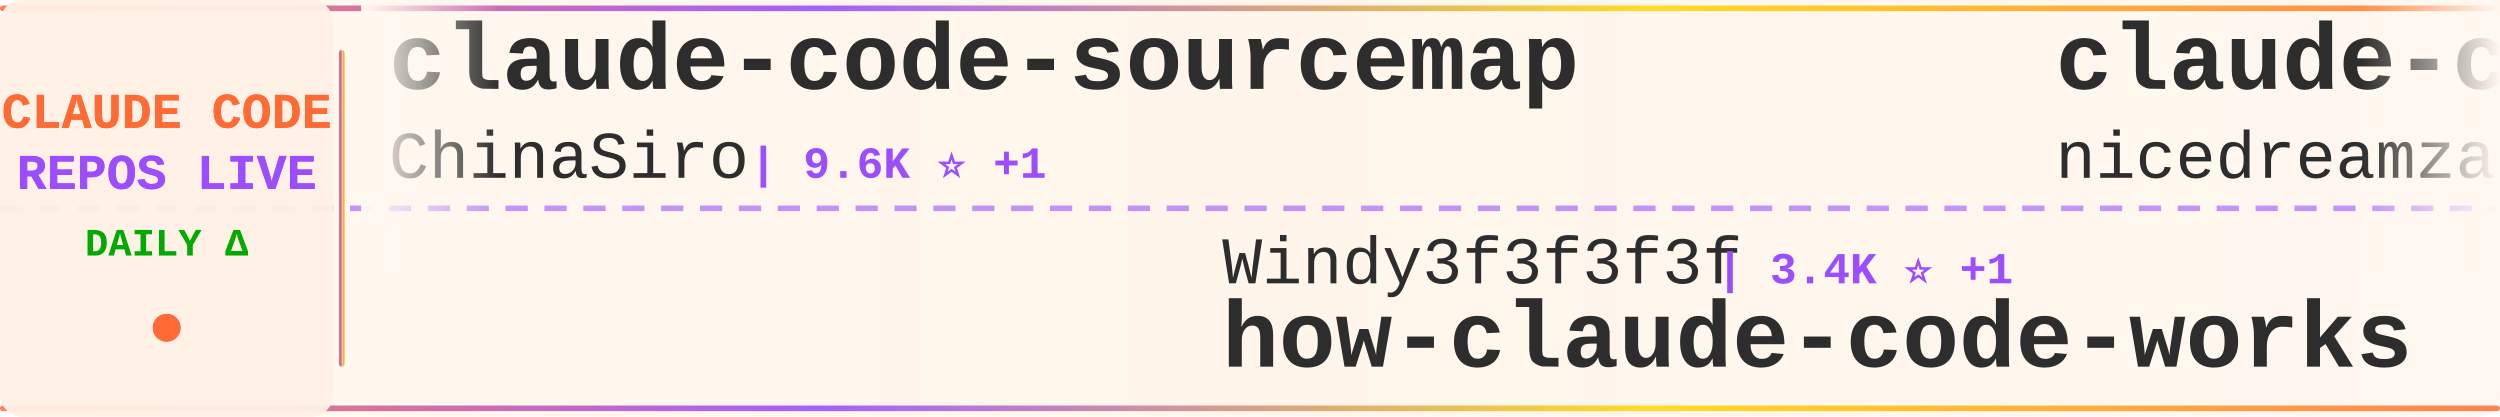
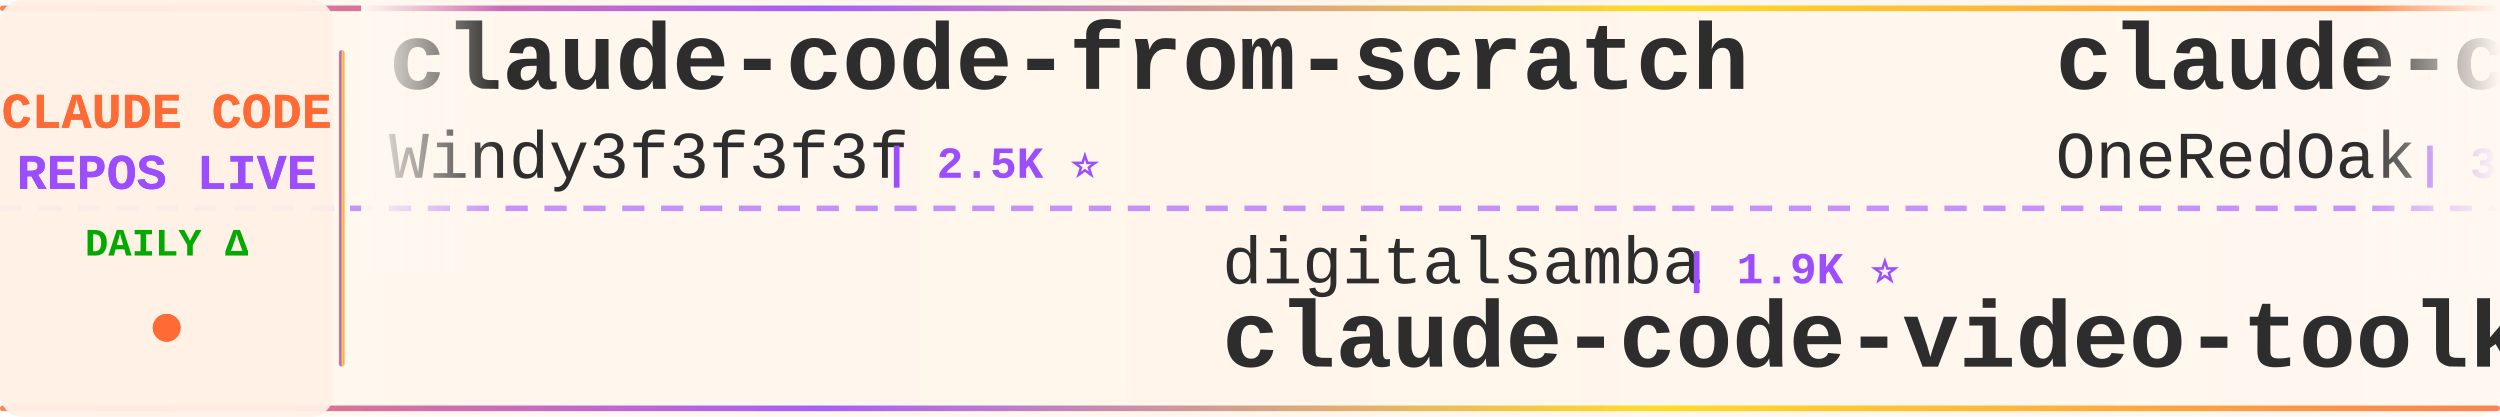
<svg xmlns="http://www.w3.org/2000/svg" width="900" height="150">
  <defs>
    <linearGradient id="tickerBg" x1="0%" y1="0%" x2="100%" y2="0%">
      <stop offset="0%" style="stop-color:#fff8f0;stop-opacity:0.98" />
      <stop offset="50%" style="stop-color:#fff5eb;stop-opacity:1" />
      <stop offset="100%" style="stop-color:#fff8f0;stop-opacity:0.98" />
    </linearGradient>
    <linearGradient id="borderGrad" x1="0%" y1="0%" x2="100%" y2="0%">
      <stop offset="0%" style="stop-color:#FF6B35;stop-opacity:0.85">
        <animate attributeName="stop-opacity" values="0.85;1;0.85" dur="2s" repeatCount="indefinite" />
      </stop>
      <stop offset="33%" style="stop-color:#9C4EFF;stop-opacity:0.9">
        <animate attributeName="stop-opacity" values="0.9;1;0.9" dur="2.2s" repeatCount="indefinite" />
      </stop>
      <stop offset="66%" style="stop-color:#FFD700;stop-opacity:0.85">
        <animate attributeName="stop-opacity" values="0.85;1;0.85" dur="1.8s" repeatCount="indefinite" />
      </stop>
      <stop offset="100%" style="stop-color:#FF6B35;stop-opacity:0.85">
        <animate attributeName="stop-opacity" values="0.85;1;0.85" dur="2s" repeatCount="indefinite" />
      </stop>
    </linearGradient>
    <filter id="textGlow">
      <feGaussianBlur stdDeviation="0.15" result="coloredBlur" />
      <feMerge>
        <feMergeNode in="coloredBlur" />
        <feMergeNode in="SourceGraphic" />
      </feMerge>
    </filter>
    <filter id="metricGlow">
      <feGaussianBlur stdDeviation="0.2" result="coloredBlur" />
      <feMerge>
        <feMergeNode in="coloredBlur" />
        <feMergeNode in="SourceGraphic" />
      </feMerge>
    </filter>
    <linearGradient id="leftFade" x1="0%" y1="0%" x2="100%" y2="0%">
      <stop offset="0%" style="stop-color:#fff8f0;stop-opacity:1" />
      <stop offset="100%" style="stop-color:#fff8f0;stop-opacity:0" />
    </linearGradient>
    <linearGradient id="rightFade" x1="0%" y1="0%" x2="100%" y2="0%">
      <stop offset="0%" style="stop-color:#fff8f0;stop-opacity:0" />
      <stop offset="100%" style="stop-color:#fff8f0;stop-opacity:1" />
    </linearGradient>
  </defs>
  <rect width="900" height="150" fill="url(#tickerBg)" rx="8" />
  <rect x="0" y="2" width="900" height="2" fill="url(#borderGrad)" rx="1" />
  <rect x="0" y="146" width="900" height="2" fill="url(#borderGrad)" rx="1" />
  <line x1="0" y1="75" x2="900" y2="75" stroke="#9C4EFF" stroke-width="2" stroke-dasharray="8 6" opacity="0.6" />
  <rect x="0" y="0" width="120" height="150" fill="#fff0e6" opacity="0.95" rx="8" />
  <text x="60" y="46" font-family="'Courier New', monospace" font-size="18" font-weight="bold" fill="#FF6B35" text-anchor="middle" filter="url(#textGlow)">
    CLAUDE CODE
  </text>
  <text x="60" y="68" font-family="'Courier New', monospace" font-size="18" font-weight="bold" fill="#9C4EFF" text-anchor="middle" filter="url(#textGlow)">
    REPOS LIVE
  </text>
  <text x="60" y="92" font-family="'Courier New', monospace" font-size="14" font-weight="bold" fill="#00aa00" text-anchor="middle">
    DAILY Δ
  </text>
  <circle cx="60" cy="118" r="5" fill="#FF6B35" filter="url(#metricGlow)">
    <animate attributeName="r" values="4;6;4" dur="1.5s" repeatCount="indefinite" />
    <animate attributeName="opacity" values="0.6;1;0.6" dur="1.5s" repeatCount="indefinite" />
  </circle>
  <rect x="122" y="18" width="2" height="114" fill="url(#borderGrad)" rx="1" />
  <clipPath id="tickerClip">
    <rect x="130" y="0" width="770" height="150" />
  </clipPath>
  <g clip-path="url(#tickerClip)">
    <g id="tickerItems">
      <animateTransform attributeName="transform" attributeType="XML" type="translate" from="0 0" to="-3000 0" dur="54s" repeatCount="indefinite" />
      <g transform="translate(0, 0)">
-         <text x="140" y="32" font-family="'Courier New', monospace" font-size="34" font-weight="bold" fill="#2d2d2d">claude-code-sourcemap</text>
-         <text x="140" y="64" font-family="'Courier New', monospace" font-size="24" font-weight="normal" fill="#2d2d2d" opacity="1.0">ChinaSiro</text>
-         <text x="270" y="64" font-family="'Courier New', monospace" font-size="16" font-weight="bold" fill="#9C4EFF"> | 9.6K ⭐ +1</text>
+         <text x="140" y="32" font-family="'Courier New', monospace" font-size="34" font-weight="bold" fill="#2d2d2d">claude-code-from-scratch</text>
+         <text x="140" y="64" font-family="'Courier New', monospace" font-size="24" font-weight="normal" fill="#2d2d2d" opacity="1.0">Windy3f3f3f3f</text>
+         <text x="318" y="64" font-family="'Courier New', monospace" font-size="16" font-weight="bold" fill="#9C4EFF"> | 2.5K ⭐</text>
      </g>
      <g transform="translate(300, 0)">
-         <text x="140" y="102" font-family="'Courier New', monospace" font-size="24" font-weight="normal" fill="#2d2d2d" opacity="1.0">Windy3f3f3f3f</text>
-         <text x="318" y="102" font-family="'Courier New', monospace" font-size="16" font-weight="bold" fill="#9C4EFF"> | 3.4K ⭐ +1</text>
-         <text x="140" y="132" font-family="'Courier New', monospace" font-size="34" font-weight="bold" fill="#2d2d2d">how-claude-code-works</text>
+         <text x="140" y="102" font-family="'Courier New', monospace" font-size="24" font-weight="normal" fill="#2d2d2d" opacity="1.0">digitalsamba</text>
+         <text x="306" y="102" font-family="'Courier New', monospace" font-size="16" font-weight="bold" fill="#9C4EFF"> | 1.9K ⭐</text>
+         <text x="140" y="132" font-family="'Courier New', monospace" font-size="34" font-weight="bold" fill="#2d2d2d">claude-code-video-toolki...</text>
      </g>
      <g transform="translate(600, 0)">
-         <text x="140" y="32" font-family="'Courier New', monospace" font-size="34" font-weight="bold" fill="#2d2d2d">claude-code-local</text>
-         <text x="140" y="64" font-family="'Courier New', monospace" font-size="24" font-weight="normal" fill="#2d2d2d" opacity="1.0">nicedreamzapp</text>
-         <text x="318" y="64" font-family="'Courier New', monospace" font-size="16" font-weight="bold" fill="#9C4EFF"> | 3.2K ⭐ +1</text>
+         <text x="140" y="32" font-family="'Courier New', monospace" font-size="34" font-weight="bold" fill="#2d2d2d">claude-code-workflows</text>
+         <text x="140" y="64" font-family="'Courier New', monospace" font-size="24" font-weight="normal" fill="#2d2d2d" opacity="1.0">OneRedOak</text>
+         <text x="270" y="64" font-family="'Courier New', monospace" font-size="16" font-weight="bold" fill="#9C4EFF"> | 3.9K ⭐</text>
      </g>
      <g transform="translate(900, 0)">
-         <text x="140" y="102" font-family="'Courier New', monospace" font-size="24" font-weight="normal" fill="#2d2d2d" opacity="1.0">anthropics</text>
-         <text x="282" y="102" font-family="'Courier New', monospace" font-size="16" font-weight="bold" fill="#9C4EFF"> | 166.9K ⭐ +10</text>
-         <text x="140" y="132" font-family="'Courier New', monospace" font-size="34" font-weight="bold" fill="#2d2d2d">skills</text>
+         <text x="140" y="102" font-family="'Courier New', monospace" font-size="24" font-weight="normal" fill="#2d2d2d" opacity="1.0">zstmfhy</text>
+         <text x="246" y="102" font-family="'Courier New', monospace" font-size="16" font-weight="bold" fill="#9C4EFF"> | 190 ⭐</text>
+         <text x="140" y="132" font-family="'Courier New', monospace" font-size="34" font-weight="bold" fill="#2d2d2d">Claude-code</text>
      </g>
      <g transform="translate(1200, 0)">
-         <text x="140" y="32" font-family="'Courier New', monospace" font-size="34" font-weight="bold" fill="#2d2d2d">claude-code-reverse</text>
-         <text x="140" y="64" font-family="'Courier New', monospace" font-size="24" font-weight="normal" fill="#2d2d2d" opacity="1.0">Yuyz0112</text>
-         <text x="258" y="64" font-family="'Courier New', monospace" font-size="16" font-weight="bold" fill="#9C4EFF"> | 2.4K ⭐ +2</text>
+         <text x="140" y="32" font-family="'Courier New', monospace" font-size="34" font-weight="bold" fill="#2d2d2d">andrej-karpathy-skills</text>
+         <text x="140" y="64" font-family="'Courier New', monospace" font-size="24" font-weight="normal" fill="#2d2d2d" opacity="1.0">multica-ai</text>
+         <text x="282" y="64" font-family="'Courier New', monospace" font-size="16" font-weight="bold" fill="#9C4EFF"> | 200.5K ⭐ +12</text>
      </g>
      <g transform="translate(1500, 0)">
-         <text x="140" y="102" font-family="'Courier New', monospace" font-size="24" font-weight="normal" fill="#2d2d2d" opacity="1.0">OneRedOak</text>
-         <text x="270" y="102" font-family="'Courier New', monospace" font-size="16" font-weight="bold" fill="#9C4EFF"> | 3.9K ⭐</text>
-         <text x="140" y="132" font-family="'Courier New', monospace" font-size="34" font-weight="bold" fill="#2d2d2d">claude-code-workflows</text>
-       </g>
-       <g transform="translate(1800, 0)">
-         <text x="140" y="32" font-family="'Courier New', monospace" font-size="34" font-weight="bold" fill="#2d2d2d">claude-code-proxy</text>
-         <text x="140" y="64" font-family="'Courier New', monospace" font-size="24" font-weight="normal" fill="#2d2d2d" opacity="1.0">1rgs</text>
-         <text x="210" y="64" font-family="'Courier New', monospace" font-size="16" font-weight="bold" fill="#9C4EFF"> | 3.7K ⭐</text>
-       </g>
-       <g transform="translate(2100, 0)">
        <text x="140" y="102" font-family="'Courier New', monospace" font-size="24" font-weight="normal" fill="#2d2d2d" opacity="1.0">edmund-io</text>
        <text x="270" y="102" font-family="'Courier New', monospace" font-size="16" font-weight="bold" fill="#9C4EFF"> | 1.5K ⭐</text>
        <text x="140" y="132" font-family="'Courier New', monospace" font-size="34" font-weight="bold" fill="#2d2d2d">edmunds-claude-code</text>
      </g>
+       <g transform="translate(1800, 0)">
+         <text x="140" y="32" font-family="'Courier New', monospace" font-size="34" font-weight="bold" fill="#2d2d2d">pi-vs-claude-code</text>
+         <text x="140" y="64" font-family="'Courier New', monospace" font-size="24" font-weight="normal" fill="#2d2d2d" opacity="1.0">disler</text>
+         <text x="234" y="64" font-family="'Courier New', monospace" font-size="16" font-weight="bold" fill="#9C4EFF"> | 1.6K ⭐</text>
+       </g>
+       <g transform="translate(2100, 0)">
+         <text x="140" y="102" font-family="'Courier New', monospace" font-size="24" font-weight="normal" fill="#2d2d2d" opacity="1.0">lorryjovens-hub</text>
+         <text x="342" y="102" font-family="'Courier New', monospace" font-size="16" font-weight="bold" fill="#9C4EFF"> | 1.7K ⭐</text>
+         <text x="140" y="132" font-family="'Courier New', monospace" font-size="34" font-weight="bold" fill="#2d2d2d">claude-code-rust</text>
+       </g>
      <g transform="translate(2400, 0)">
-         <text x="140" y="32" font-family="'Courier New', monospace" font-size="34" font-weight="bold" fill="#2d2d2d">arcads-claude-code</text>
-         <text x="140" y="64" font-family="'Courier New', monospace" font-size="24" font-weight="normal" fill="#2d2d2d" opacity="1.0">krusemediallc</text>
-         <text x="318" y="64" font-family="'Courier New', monospace" font-size="16" font-weight="bold" fill="#9C4EFF"> | 1.1K ⭐ +1</text>
+         <text x="140" y="32" font-family="'Courier New', monospace" font-size="34" font-weight="bold" fill="#2d2d2d">my-claude-code-setup</text>
+         <text x="140" y="64" font-family="'Courier New', monospace" font-size="24" font-weight="normal" fill="#2d2d2d" opacity="1.0">centminmod</text>
+         <text x="282" y="64" font-family="'Courier New', monospace" font-size="16" font-weight="bold" fill="#9C4EFF"> | 2.6K ⭐ +1</text>
      </g>
      <g transform="translate(2700, 0)">
-         <text x="140" y="102" font-family="'Courier New', monospace" font-size="24" font-weight="normal" fill="#2d2d2d" opacity="1.0">centminmod</text>
-         <text x="282" y="102" font-family="'Courier New', monospace" font-size="16" font-weight="bold" fill="#9C4EFF"> | 2.6K ⭐ +1</text>
-         <text x="140" y="132" font-family="'Courier New', monospace" font-size="34" font-weight="bold" fill="#2d2d2d">my-claude-code-setup</text>
+         <text x="140" y="102" font-family="'Courier New', monospace" font-size="24" font-weight="normal" fill="#2d2d2d" opacity="1.0">SeemSeam</text>
+         <text x="258" y="102" font-family="'Courier New', monospace" font-size="16" font-weight="bold" fill="#9C4EFF"> | 3.4K ⭐ +1</text>
+         <text x="140" y="132" font-family="'Courier New', monospace" font-size="34" font-weight="bold" fill="#2d2d2d">claude_codex_bridge</text>
      </g>
      <g transform="translate(3000, 0)">
-         <text x="140" y="32" font-family="'Courier New', monospace" font-size="34" font-weight="bold" fill="#2d2d2d">claude-code-sourcemap</text>
-         <text x="140" y="64" font-family="'Courier New', monospace" font-size="24" font-weight="normal" fill="#2d2d2d" opacity="1.0">ChinaSiro</text>
-         <text x="270" y="64" font-family="'Courier New', monospace" font-size="16" font-weight="bold" fill="#9C4EFF"> | 9.6K ⭐ +1</text>
+         <text x="140" y="32" font-family="'Courier New', monospace" font-size="34" font-weight="bold" fill="#2d2d2d">claude-code-from-scratch</text>
+         <text x="140" y="64" font-family="'Courier New', monospace" font-size="24" font-weight="normal" fill="#2d2d2d" opacity="1.0">Windy3f3f3f3f</text>
+         <text x="318" y="64" font-family="'Courier New', monospace" font-size="16" font-weight="bold" fill="#9C4EFF"> | 2.5K ⭐</text>
      </g>
      <g transform="translate(3300, 0)">
-         <text x="140" y="102" font-family="'Courier New', monospace" font-size="24" font-weight="normal" fill="#2d2d2d" opacity="1.0">Windy3f3f3f3f</text>
-         <text x="318" y="102" font-family="'Courier New', monospace" font-size="16" font-weight="bold" fill="#9C4EFF"> | 3.4K ⭐ +1</text>
-         <text x="140" y="132" font-family="'Courier New', monospace" font-size="34" font-weight="bold" fill="#2d2d2d">how-claude-code-works</text>
+         <text x="140" y="102" font-family="'Courier New', monospace" font-size="24" font-weight="normal" fill="#2d2d2d" opacity="1.0">digitalsamba</text>
+         <text x="306" y="102" font-family="'Courier New', monospace" font-size="16" font-weight="bold" fill="#9C4EFF"> | 1.9K ⭐</text>
+         <text x="140" y="132" font-family="'Courier New', monospace" font-size="34" font-weight="bold" fill="#2d2d2d">claude-code-video-toolki...</text>
      </g>
      <g transform="translate(3600, 0)">
-         <text x="140" y="32" font-family="'Courier New', monospace" font-size="34" font-weight="bold" fill="#2d2d2d">claude-code-local</text>
-         <text x="140" y="64" font-family="'Courier New', monospace" font-size="24" font-weight="normal" fill="#2d2d2d" opacity="1.0">nicedreamzapp</text>
-         <text x="318" y="64" font-family="'Courier New', monospace" font-size="16" font-weight="bold" fill="#9C4EFF"> | 3.2K ⭐ +1</text>
+         <text x="140" y="32" font-family="'Courier New', monospace" font-size="34" font-weight="bold" fill="#2d2d2d">claude-code-workflows</text>
+         <text x="140" y="64" font-family="'Courier New', monospace" font-size="24" font-weight="normal" fill="#2d2d2d" opacity="1.0">OneRedOak</text>
+         <text x="270" y="64" font-family="'Courier New', monospace" font-size="16" font-weight="bold" fill="#9C4EFF"> | 3.9K ⭐</text>
      </g>
      <g transform="translate(3900, 0)">
-         <text x="140" y="102" font-family="'Courier New', monospace" font-size="24" font-weight="normal" fill="#2d2d2d" opacity="1.0">anthropics</text>
-         <text x="282" y="102" font-family="'Courier New', monospace" font-size="16" font-weight="bold" fill="#9C4EFF"> | 166.9K ⭐ +10</text>
-         <text x="140" y="132" font-family="'Courier New', monospace" font-size="34" font-weight="bold" fill="#2d2d2d">skills</text>
+         <text x="140" y="102" font-family="'Courier New', monospace" font-size="24" font-weight="normal" fill="#2d2d2d" opacity="1.0">zstmfhy</text>
+         <text x="246" y="102" font-family="'Courier New', monospace" font-size="16" font-weight="bold" fill="#9C4EFF"> | 190 ⭐</text>
+         <text x="140" y="132" font-family="'Courier New', monospace" font-size="34" font-weight="bold" fill="#2d2d2d">Claude-code</text>
      </g>
    </g>
  </g>
  <rect x="130" y="0" width="50" height="100" fill="url(#leftFade)" />
  <rect x="850" y="0" width="50" height="100" fill="url(#rightFade)" />
</svg>
